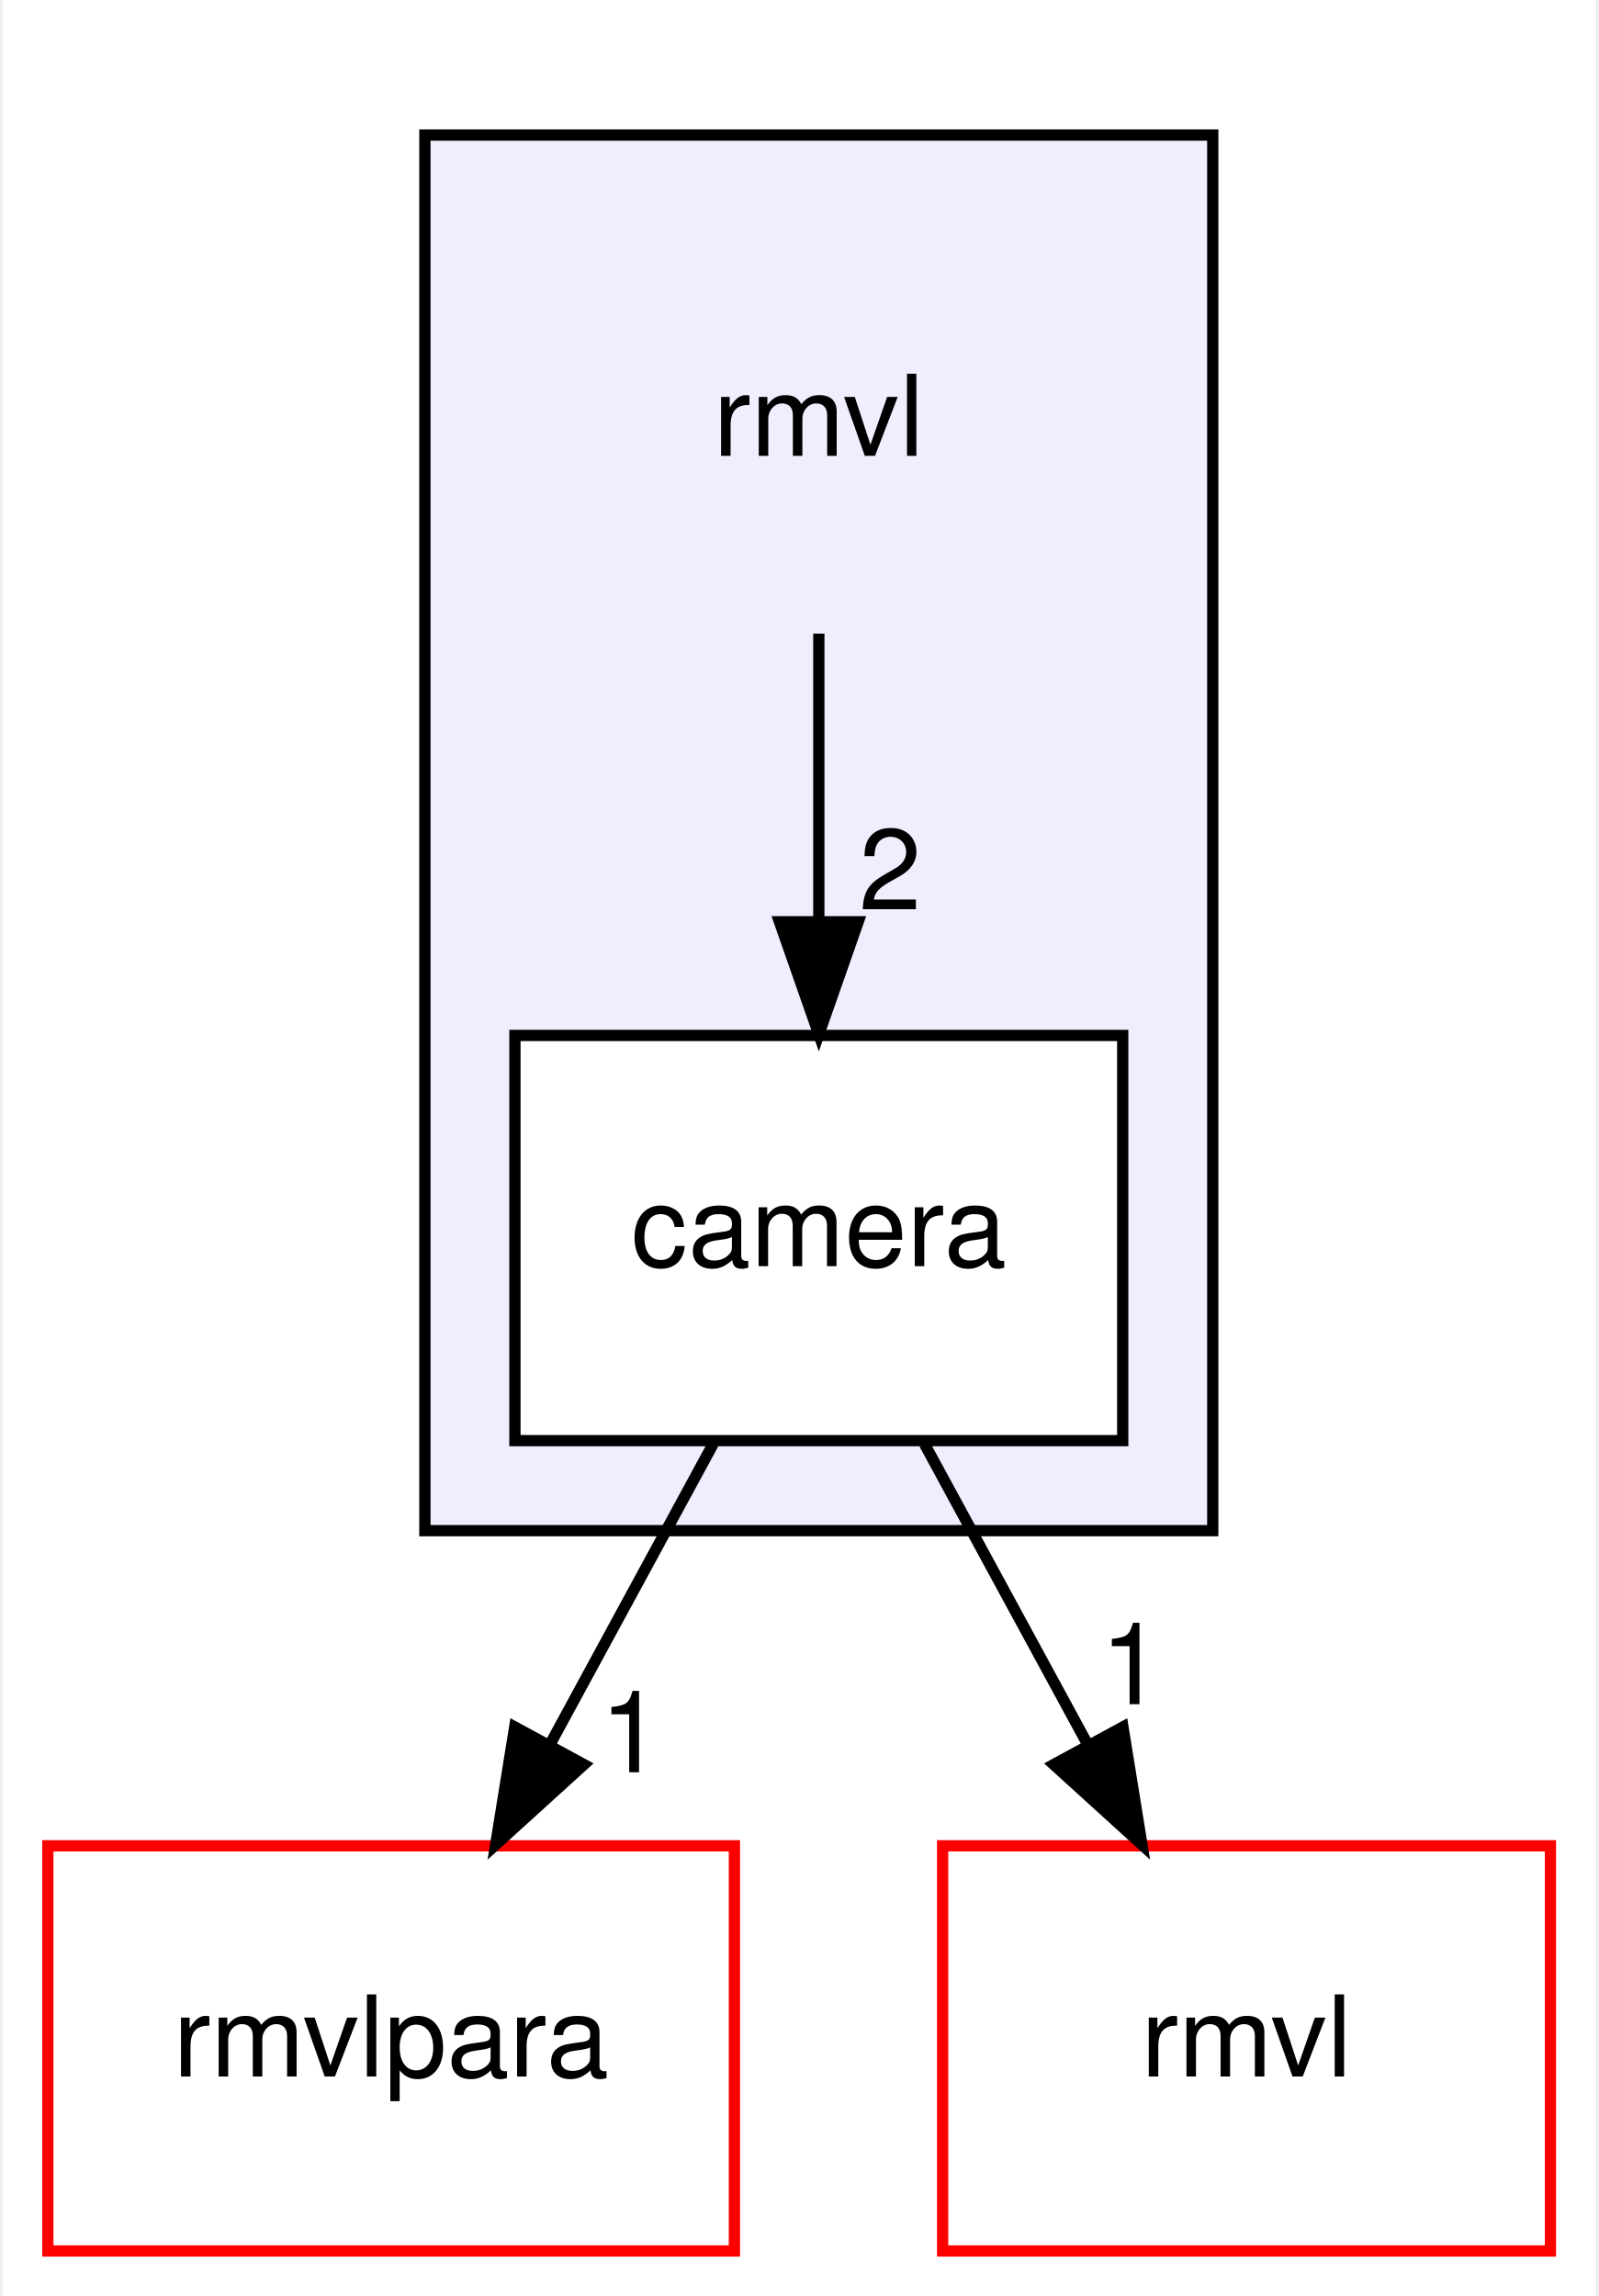
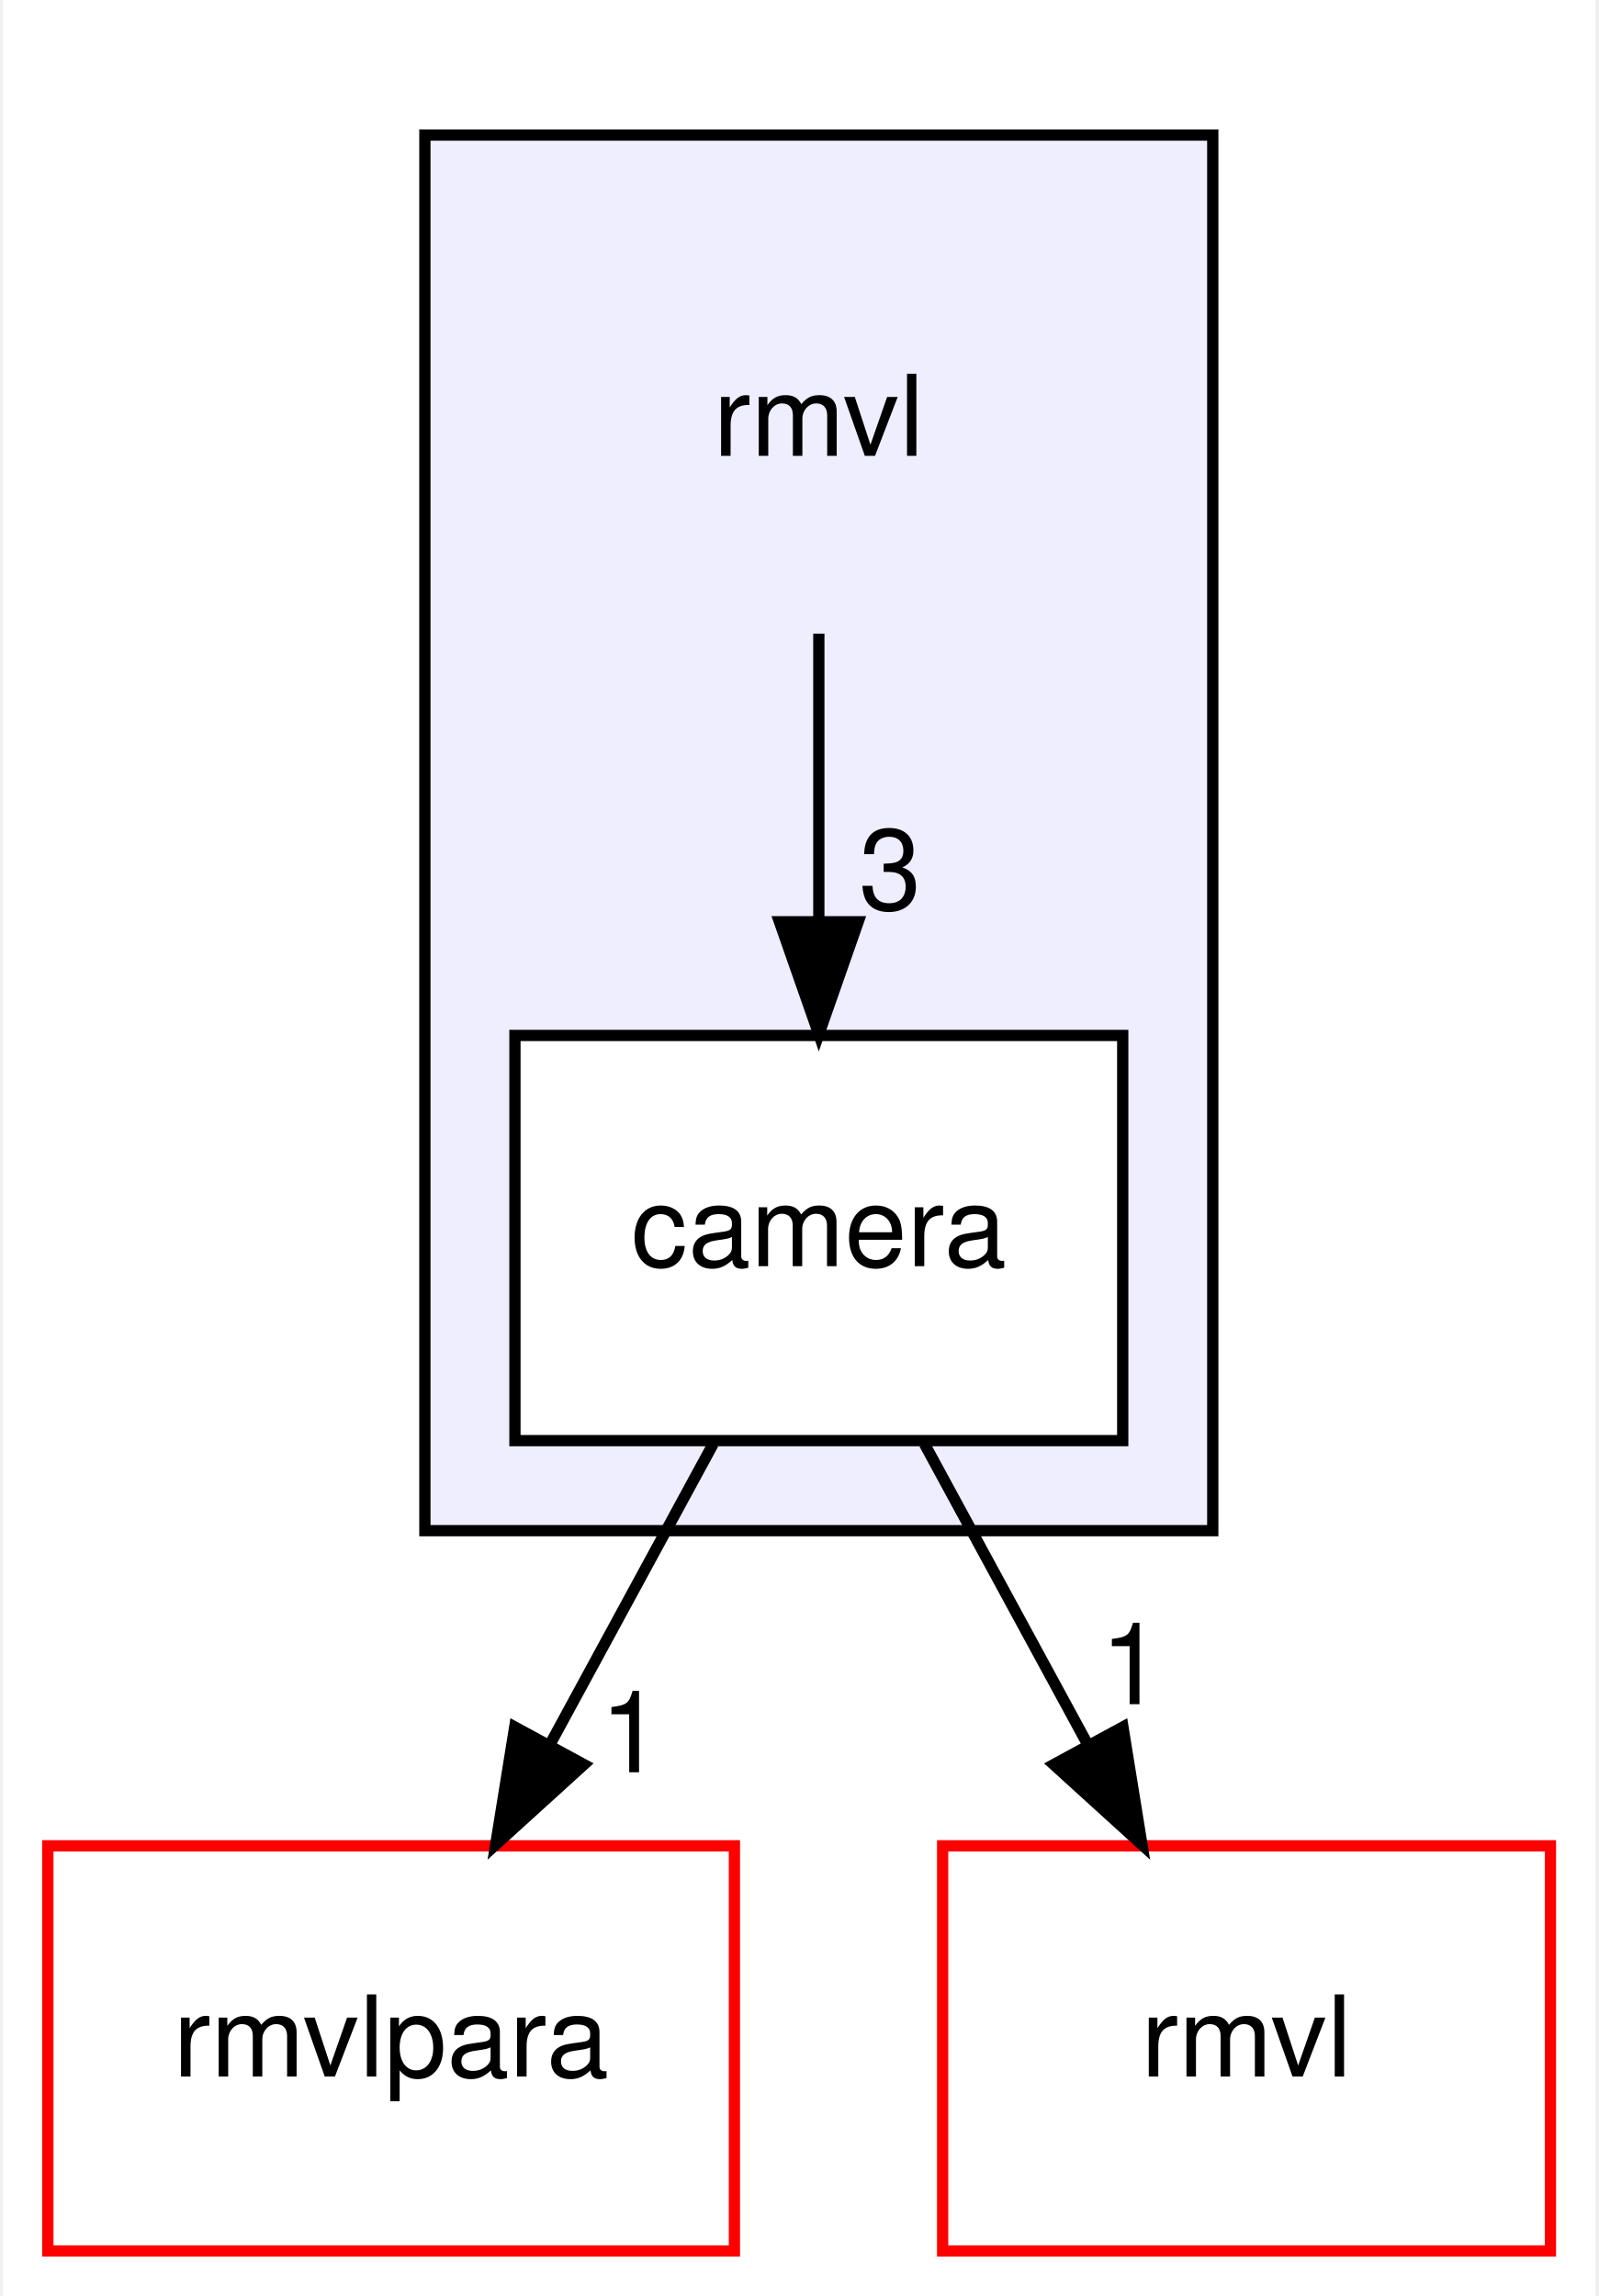
<svg xmlns="http://www.w3.org/2000/svg" xmlns:xlink="http://www.w3.org/1999/xlink" width="142pt" height="204pt" viewBox="0.00 0.00 141.50 204.00">
  <g id="graph0" class="graph" transform="scale(1 1) rotate(0) translate(4 200)">
    <polygon fill="white" stroke="transparent" points="-4,4 -4,-200 137.5,-200 137.5,4 -4,4" />
    <g id="clust1" class="cluster">
      <g id="a_clust1">
        <a xlink:href="dir_0004eea47629e797f98a68d373747388.html" target="_top">
          <polygon fill="#eeeeff" stroke="black" points="33.5,-64 33.5,-188 103.5,-188 103.5,-64 33.5,-64" />
        </a>
      </g>
    </g>
    <g id="node1" class="node">
      <text text-anchor="middle" x="68.5" y="-159.5" font-family="Helvetica,sans-Serif" font-size="10.00">rmvl</text>
    </g>
    <g id="node2" class="node">
      <g id="a_node2">
        <a xlink:href="dir_68b2675841333b17d262d865224a2a6d.html" target="_top" xlink:title="camera">
          <polygon fill="white" stroke="black" points="95.5,-108 41.5,-108 41.5,-72 95.5,-72 95.5,-108" />
          <text text-anchor="middle" x="68.5" y="-87.5" font-family="Helvetica,sans-Serif" font-size="10.00">camera</text>
        </a>
      </g>
    </g>
    <g id="edge3" class="edge">
      <path fill="none" stroke="black" d="M68.5,-143.7C68.5,-135.98 68.5,-126.71 68.5,-118.11" />
      <polygon fill="black" stroke="black" points="72,-118.1 68.5,-108.1 65,-118.1 72,-118.1" />
      <g id="a_edge3-headlabel">
-         <a xlink:href="dir_000056_000058.html" target="_top" xlink:title="2">
-           <text text-anchor="middle" x="74.84" y="-119.2" font-family="Helvetica,sans-Serif" font-size="10.00">2</text>
+         <a xlink:href="dir_000056_000058.html" target="_top" xlink:title="3">
+           <text text-anchor="middle" x="74.84" y="-119.2" font-family="Helvetica,sans-Serif" font-size="10.00">3</text>
        </a>
      </g>
    </g>
    <g id="node3" class="node">
      <g id="a_node3">
        <a xlink:href="dir_1a6308d51d814586b9985a0758773f42.html" target="_top" xlink:title="rmvlpara">
          <polygon fill="white" stroke="red" points="61,-36 0,-36 0,0 61,0 61,-36" />
          <text text-anchor="middle" x="30.5" y="-15.5" font-family="Helvetica,sans-Serif" font-size="10.00">rmvlpara</text>
        </a>
      </g>
    </g>
    <g id="edge1" class="edge">
      <path fill="none" stroke="black" d="M59.11,-71.7C54.74,-63.64 49.44,-53.89 44.6,-44.98" />
      <polygon fill="black" stroke="black" points="47.63,-43.22 39.79,-36.1 41.48,-46.56 47.63,-43.22" />
      <g id="a_edge1-headlabel">
        <a xlink:href="dir_000058_000057.html" target="_top" xlink:title="1">
          <text text-anchor="middle" x="51.84" y="-42.53" font-family="Helvetica,sans-Serif" font-size="10.00">1</text>
        </a>
      </g>
    </g>
    <g id="node4" class="node">
      <g id="a_node4">
        <a xlink:href="dir_5f1768f5d02516107c51a7cfcba9da51.html" target="_top" xlink:title="rmvl">
          <polygon fill="white" stroke="red" points="133.5,-36 79.5,-36 79.5,0 133.5,0 133.5,-36" />
          <text text-anchor="middle" x="106.5" y="-15.5" font-family="Helvetica,sans-Serif" font-size="10.00">rmvl</text>
        </a>
      </g>
    </g>
    <g id="edge2" class="edge">
      <path fill="none" stroke="black" d="M77.89,-71.7C82.26,-63.64 87.56,-53.89 92.4,-44.98" />
      <polygon fill="black" stroke="black" points="95.52,-46.56 97.21,-36.1 89.37,-43.22 95.52,-46.56" />
      <g id="a_edge2-headlabel">
        <a xlink:href="dir_000058_000073.html" target="_top" xlink:title="1">
          <text text-anchor="middle" x="96.3" y="-48.58" font-family="Helvetica,sans-Serif" font-size="10.00">1</text>
        </a>
      </g>
    </g>
  </g>
</svg>
